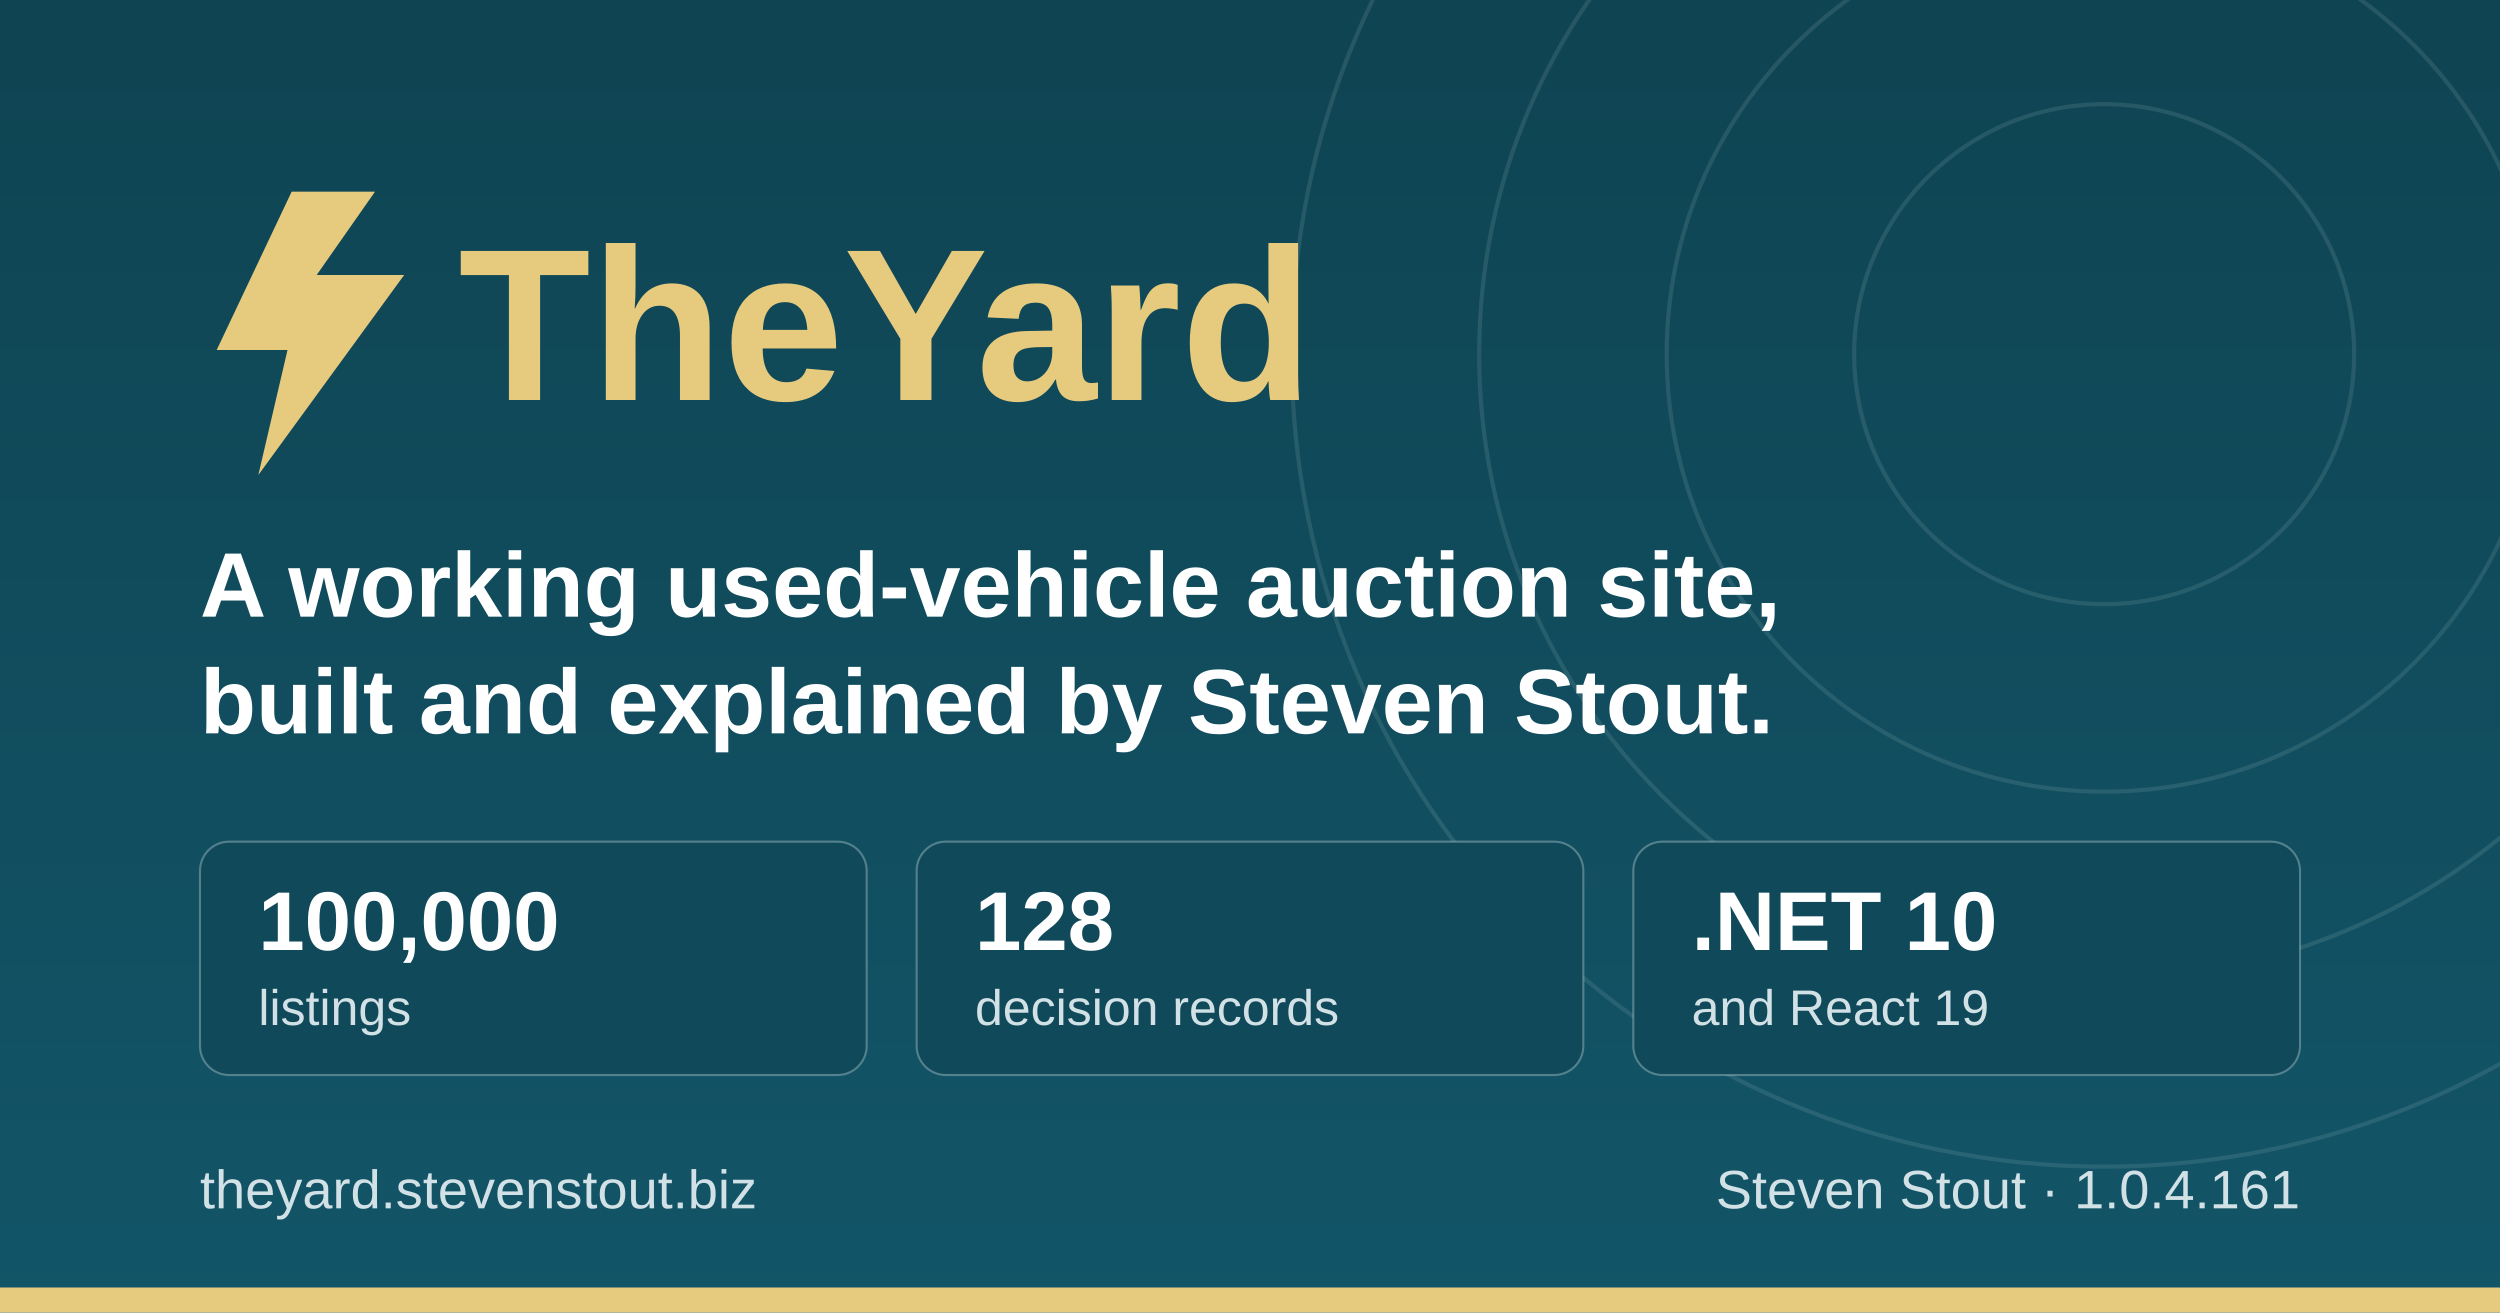
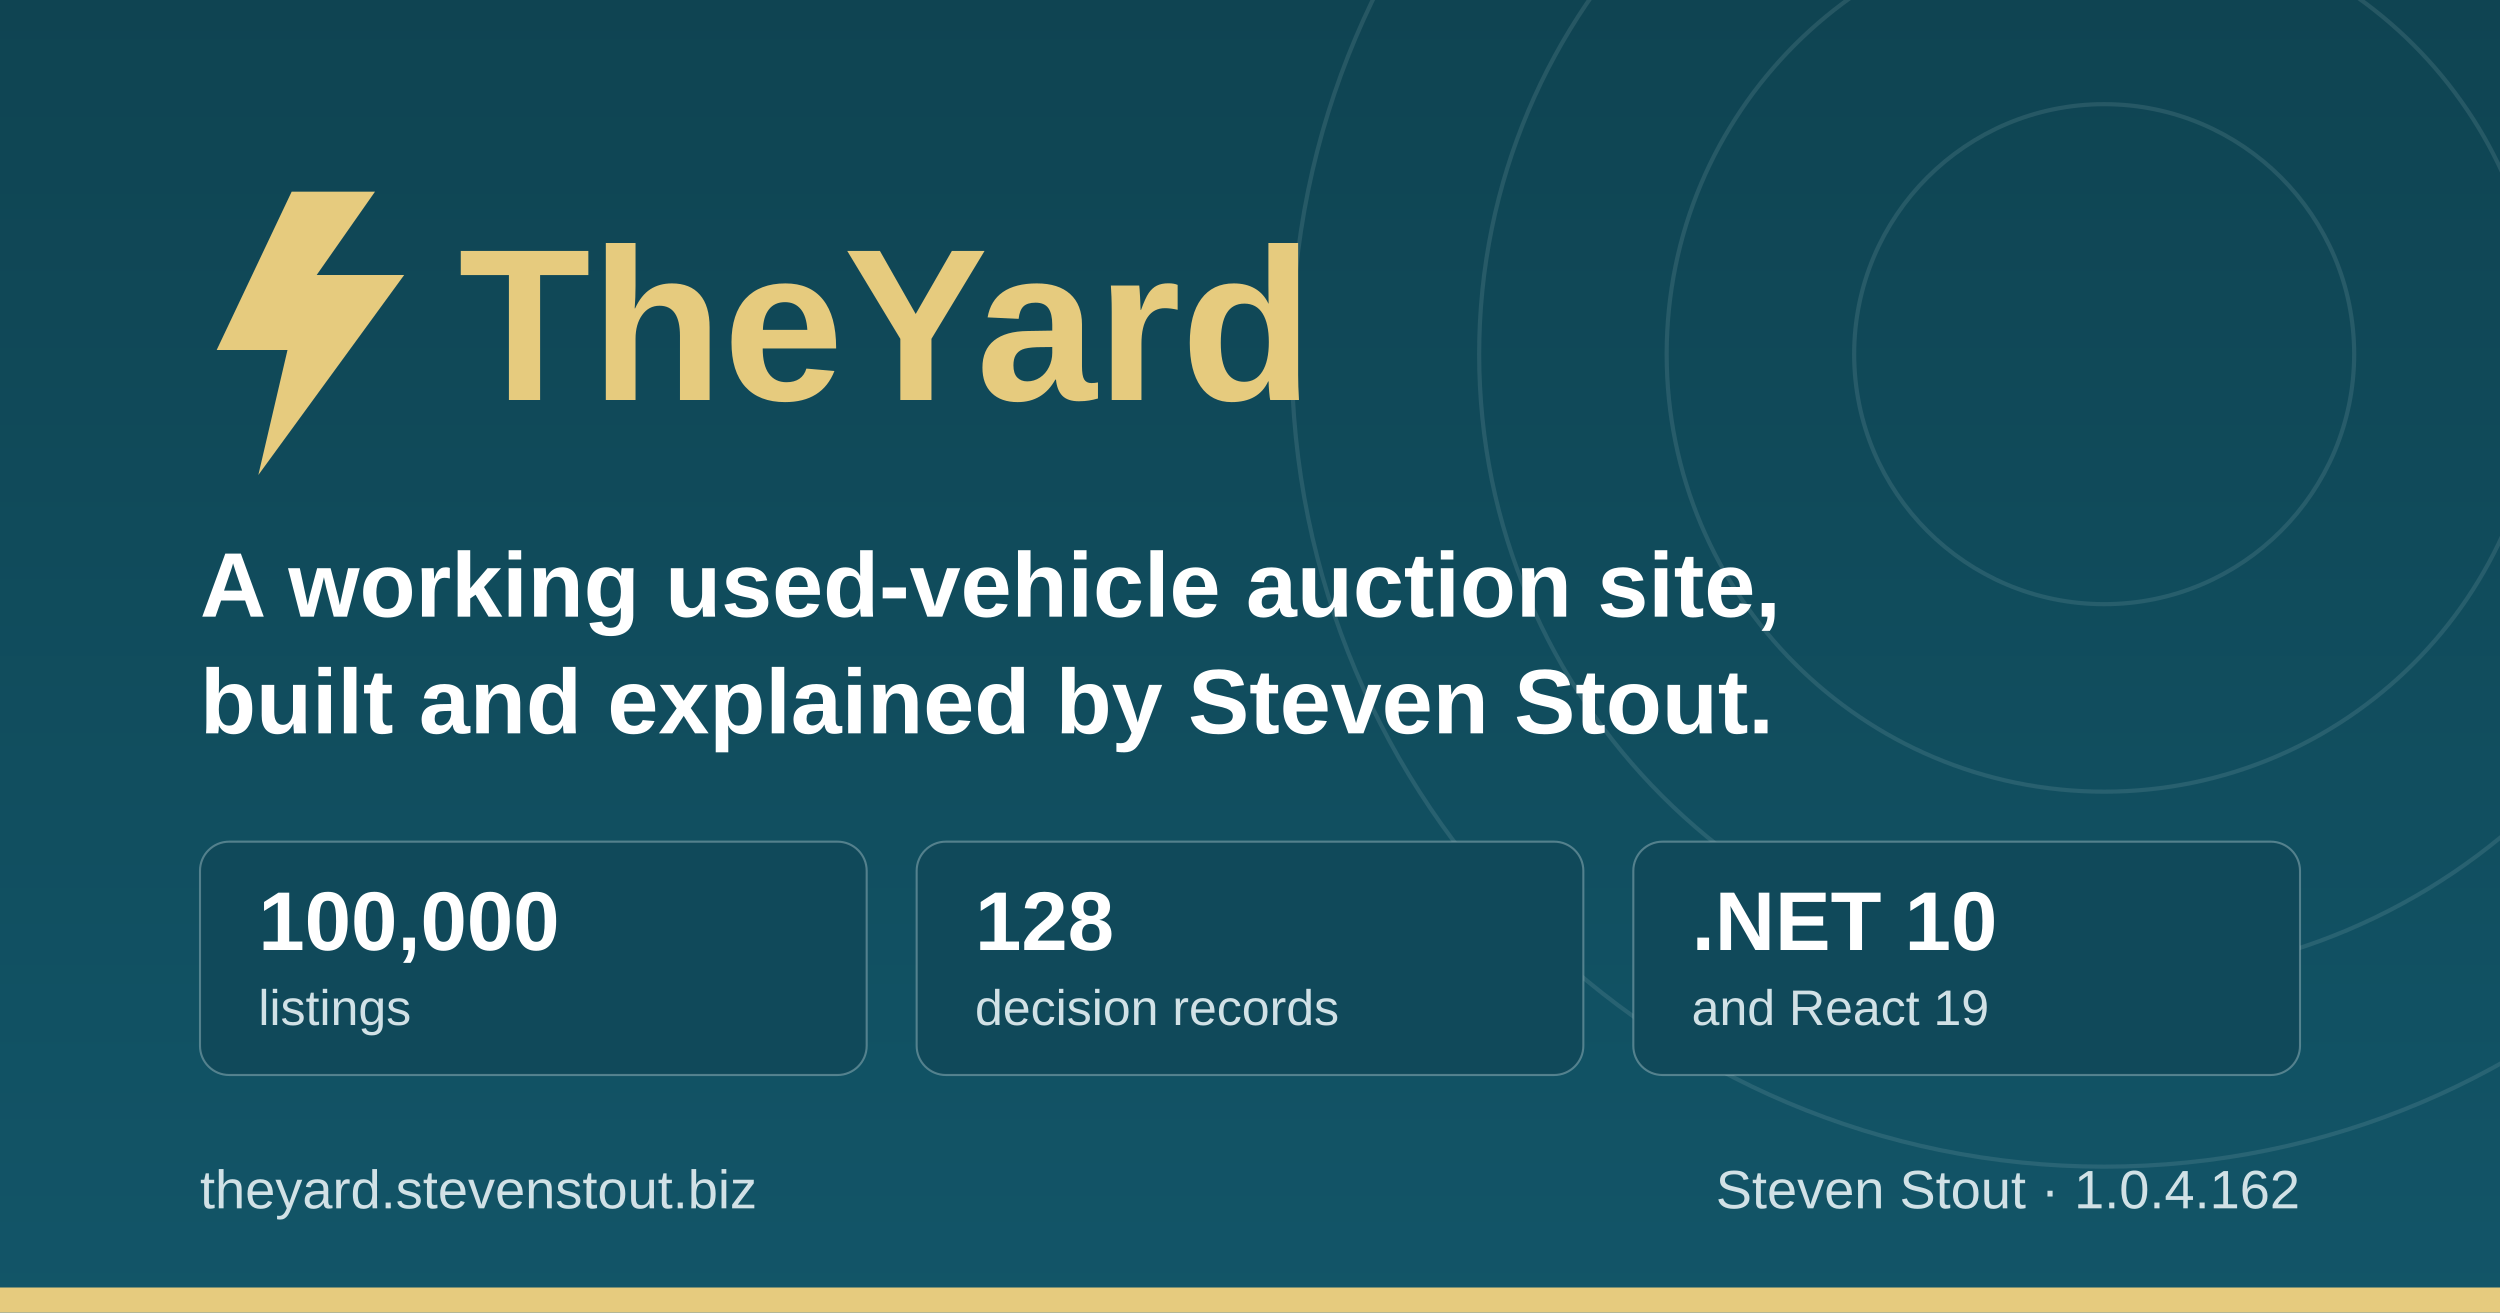
<svg xmlns="http://www.w3.org/2000/svg" width="1200" height="630" viewBox="0 0 1200 630" role="img" aria-label="TheYard, a used-vehicle auction platform, by Steven Stout">
  <defs>
    <linearGradient id="ground" x1="0" y1="0" x2="0" y2="1">
      <stop offset="0" stop-color="#0f4452" />
      <stop offset="1" stop-color="#125568" />
    </linearGradient>
  </defs>
  <rect width="1200" height="630" fill="url(#ground)" />
  <g fill="none" stroke="#d1e1e6" stroke-opacity="0.12" stroke-width="2">
    <circle cx="1010" cy="170" r="120" />
    <circle cx="1010" cy="170" r="210" />
    <circle cx="1010" cy="170" r="300" />
    <circle cx="1010" cy="170" r="390" />
  </g>
  <rect x="0" y="618" width="1200" height="12" fill="#e6cb7e" />
  <g transform="translate(96, 176)">
    <path d="M44 -84 L8 -8 h34 l-14 60 l70 -96 h-42 l28 -40 z" fill="#e6cb7e" />
    <text x="124" y="16" font-family="IBM Plex Sans, Segoe UI, system-ui, Arial, sans-serif" font-size="104" font-weight="700" fill="#e6cb7e">TheYard</text>
  </g>
  <text x="96" y="296" font-family="IBM Plex Sans, Segoe UI, system-ui, Arial, sans-serif" font-size="44" font-weight="600" fill="#ffffff">A working used-vehicle auction site,</text>
  <text x="96" y="352" font-family="IBM Plex Sans, Segoe UI, system-ui, Arial, sans-serif" font-size="44" font-weight="600" fill="#ffffff">built and explained by Steven Stout.</text>
  <g font-family="IBM Plex Sans, Segoe UI, system-ui, Arial, sans-serif">
    <rect x="96" y="404" width="320" height="112" rx="14" fill="#10495a" stroke="#d1e1e6" stroke-opacity="0.35" />
    <text x="124" y="456" font-size="40" font-weight="700" fill="#ffffff">100,000</text>
    <text x="124" y="492" font-size="24" font-weight="500" fill="#d1e1e6">listings</text>
    <rect x="440" y="404" width="320" height="112" rx="14" fill="#10495a" stroke="#d1e1e6" stroke-opacity="0.35" />
    <text x="468" y="456" font-size="40" font-weight="700" fill="#ffffff">128</text>
    <text x="468" y="492" font-size="24" font-weight="500" fill="#d1e1e6">decision records</text>
    <rect x="784" y="404" width="320" height="112" rx="14" fill="#10495a" stroke="#d1e1e6" stroke-opacity="0.35" />
    <text x="812" y="456" font-size="40" font-weight="700" fill="#ffffff">.NET 10</text>
    <text x="812" y="492" font-size="24" font-weight="500" fill="#d1e1e6">and React 19</text>
  </g>
  <text x="96" y="580" font-family="IBM Plex Sans, Segoe UI, system-ui, Arial, sans-serif" font-size="26" font-weight="500" fill="#d1e1e6">theyard.stevenstout.biz</text>
-   <text x="1104" y="580" text-anchor="end" font-family="IBM Plex Sans, Segoe UI, system-ui, Arial, sans-serif" font-size="26" font-weight="500" fill="#d1e1e6">Steven Stout · 1.0.4.161</text>
+   <text x="1104" y="580" text-anchor="end" font-family="IBM Plex Sans, Segoe UI, system-ui, Arial, sans-serif" font-size="26" font-weight="500" fill="#d1e1e6">Steven Stout · 1.0.4.162</text>
</svg>
